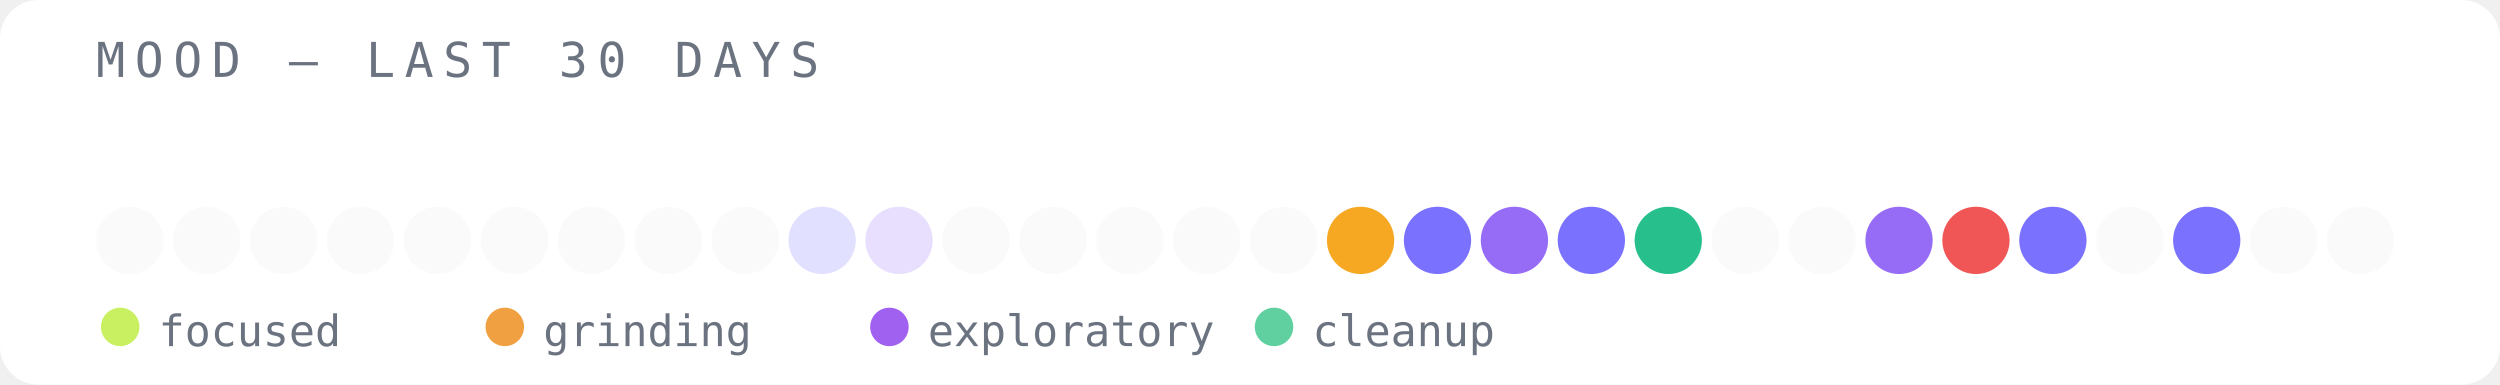
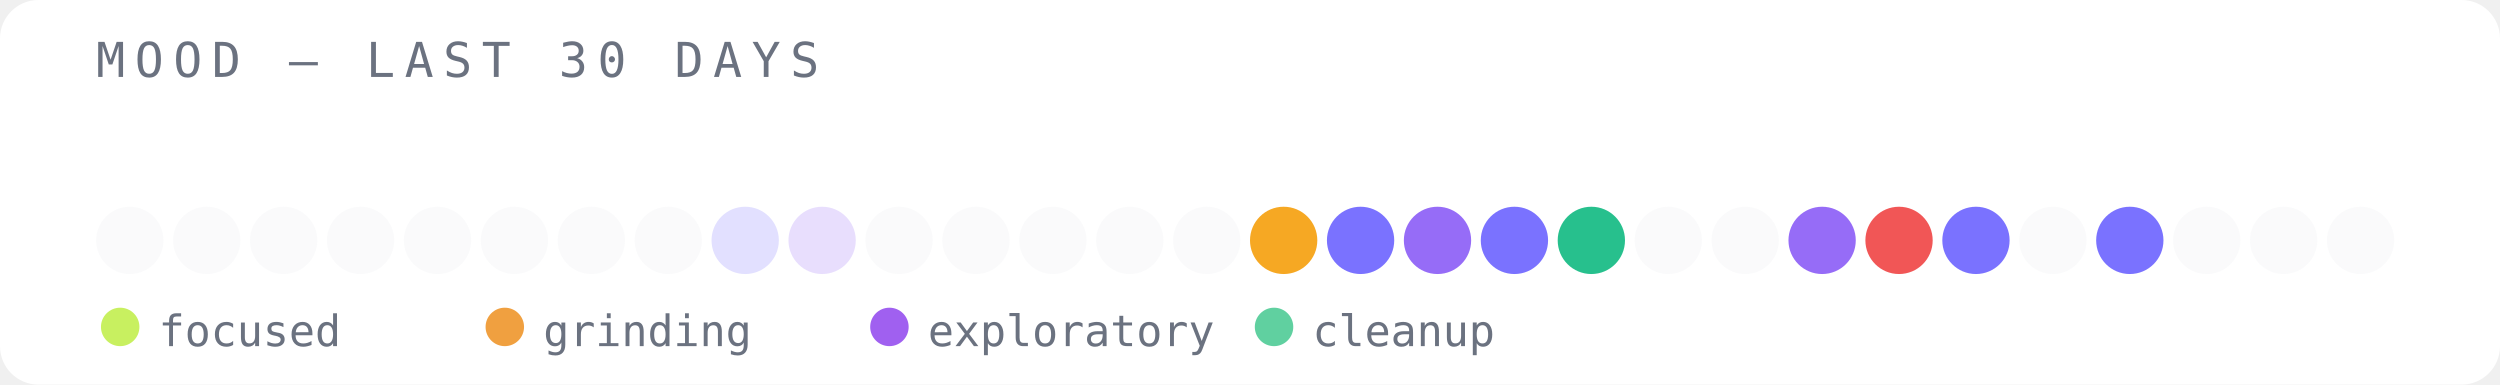
<svg xmlns="http://www.w3.org/2000/svg" width="520" height="80" viewBox="0 0 520 80">
  <rect width="520" height="80" fill="#ffffff" rx="8" />
  <text x="20" y="16" font-family="monospace" font-size="10" fill="#6b7280" letter-spacing="2">MOOD — LAST 30 DAYS</text>
  <circle cx="27" cy="50" r="7" fill="#e5e7eb" opacity="0.2" />
  <circle cx="43" cy="50" r="7" fill="#e5e7eb" opacity="0.2" />
  <circle cx="59" cy="50" r="7" fill="#e5e7eb" opacity="0.2" />
  <circle cx="75" cy="50" r="7" fill="#e5e7eb" opacity="0.2" />
  <circle cx="91" cy="50" r="7" fill="#e5e7eb" opacity="0.2" />
  <circle cx="107" cy="50" r="7" fill="#e5e7eb" opacity="0.2" />
  <circle cx="123" cy="50" r="7" fill="#e5e7eb" opacity="0.2" />
  <circle cx="139" cy="50" r="7" fill="#e5e7eb" opacity="0.2" />
-   <circle cx="155" cy="50" r="7" fill="#e5e7eb" opacity="0.2" />
-   <circle cx="171" cy="50" r="7" fill="#6c63ff" opacity="0.2" />
-   <circle cx="187" cy="50" r="7" fill="#8b5cf6" opacity="0.2" />
+   <circle cx="155" cy="50" r="7" fill="#6c63ff" opacity="0.2" />
+   <circle cx="171" cy="50" r="7" fill="#8b5cf6" opacity="0.2" />
+   <circle cx="187" cy="50" r="7" fill="#e5e7eb" opacity="0.2" />
  <circle cx="203" cy="50" r="7" fill="#e5e7eb" opacity="0.2" />
  <circle cx="219" cy="50" r="7" fill="#e5e7eb" opacity="0.2" />
  <circle cx="235" cy="50" r="7" fill="#e5e7eb" opacity="0.2" />
  <circle cx="251" cy="50" r="7" fill="#e5e7eb" opacity="0.2" />
-   <circle cx="267" cy="50" r="7" fill="#e5e7eb" opacity="0.2" />
-   <circle cx="283" cy="50" r="7" fill="#f59e0b" opacity="0.9" />
-   <circle cx="299" cy="50" r="7" fill="#6c63ff" opacity="0.9" />
-   <circle cx="315" cy="50" r="7" fill="#8b5cf6" opacity="0.9" />
-   <circle cx="331" cy="50" r="7" fill="#6c63ff" opacity="0.9" />
-   <circle cx="347" cy="50" r="7" fill="#10b981" opacity="0.9" />
+   <circle cx="267" cy="50" r="7" fill="#f59e0b" opacity="0.9" />
+   <circle cx="283" cy="50" r="7" fill="#6c63ff" opacity="0.9" />
+   <circle cx="299" cy="50" r="7" fill="#8b5cf6" opacity="0.9" />
+   <circle cx="315" cy="50" r="7" fill="#6c63ff" opacity="0.9" />
+   <circle cx="331" cy="50" r="7" fill="#10b981" opacity="0.9" />
+   <circle cx="347" cy="50" r="7" fill="#e5e7eb" opacity="0.2" />
  <circle cx="363" cy="50" r="7" fill="#e5e7eb" opacity="0.2" />
-   <circle cx="379" cy="50" r="7" fill="#e5e7eb" opacity="0.2" />
-   <circle cx="395" cy="50" r="7" fill="#8b5cf6" opacity="0.9" />
-   <circle cx="411" cy="50" r="7" fill="#ef4444" opacity="0.9" />
-   <circle cx="427" cy="50" r="7" fill="#6c63ff" opacity="0.9" />
-   <circle cx="443" cy="50" r="7" fill="#e5e7eb" opacity="0.2" />
-   <circle cx="459" cy="50" r="7" fill="#6c63ff" opacity="0.9" />
+   <circle cx="379" cy="50" r="7" fill="#8b5cf6" opacity="0.9" />
+   <circle cx="395" cy="50" r="7" fill="#ef4444" opacity="0.9" />
+   <circle cx="411" cy="50" r="7" fill="#6c63ff" opacity="0.9" />
+   <circle cx="427" cy="50" r="7" fill="#e5e7eb" opacity="0.2" />
+   <circle cx="443" cy="50" r="7" fill="#6c63ff" opacity="0.9" />
+   <circle cx="459" cy="50" r="7" fill="#e5e7eb" opacity="0.2" />
  <circle cx="475" cy="50" r="7" fill="#e5e7eb" opacity="0.2" />
  <circle cx="491" cy="50" r="7" fill="#e5e7eb" opacity="0.2" />
  <circle cx="25" cy="68" r="4" fill="#c8f060" />
  <text x="33" y="72" font-family="monospace" font-size="9" fill="#6b7280">focused</text>
  <circle cx="105" cy="68" r="4" fill="#f0a040" />
  <text x="113" y="72" font-family="monospace" font-size="9" fill="#6b7280">grinding</text>
  <circle cx="185" cy="68" r="4" fill="#a060f0" />
  <text x="193" y="72" font-family="monospace" font-size="9" fill="#6b7280">exploratory</text>
  <circle cx="265" cy="68" r="4" fill="#60d0a0" />
  <text x="273" y="72" font-family="monospace" font-size="9" fill="#6b7280">cleanup</text>
</svg>
